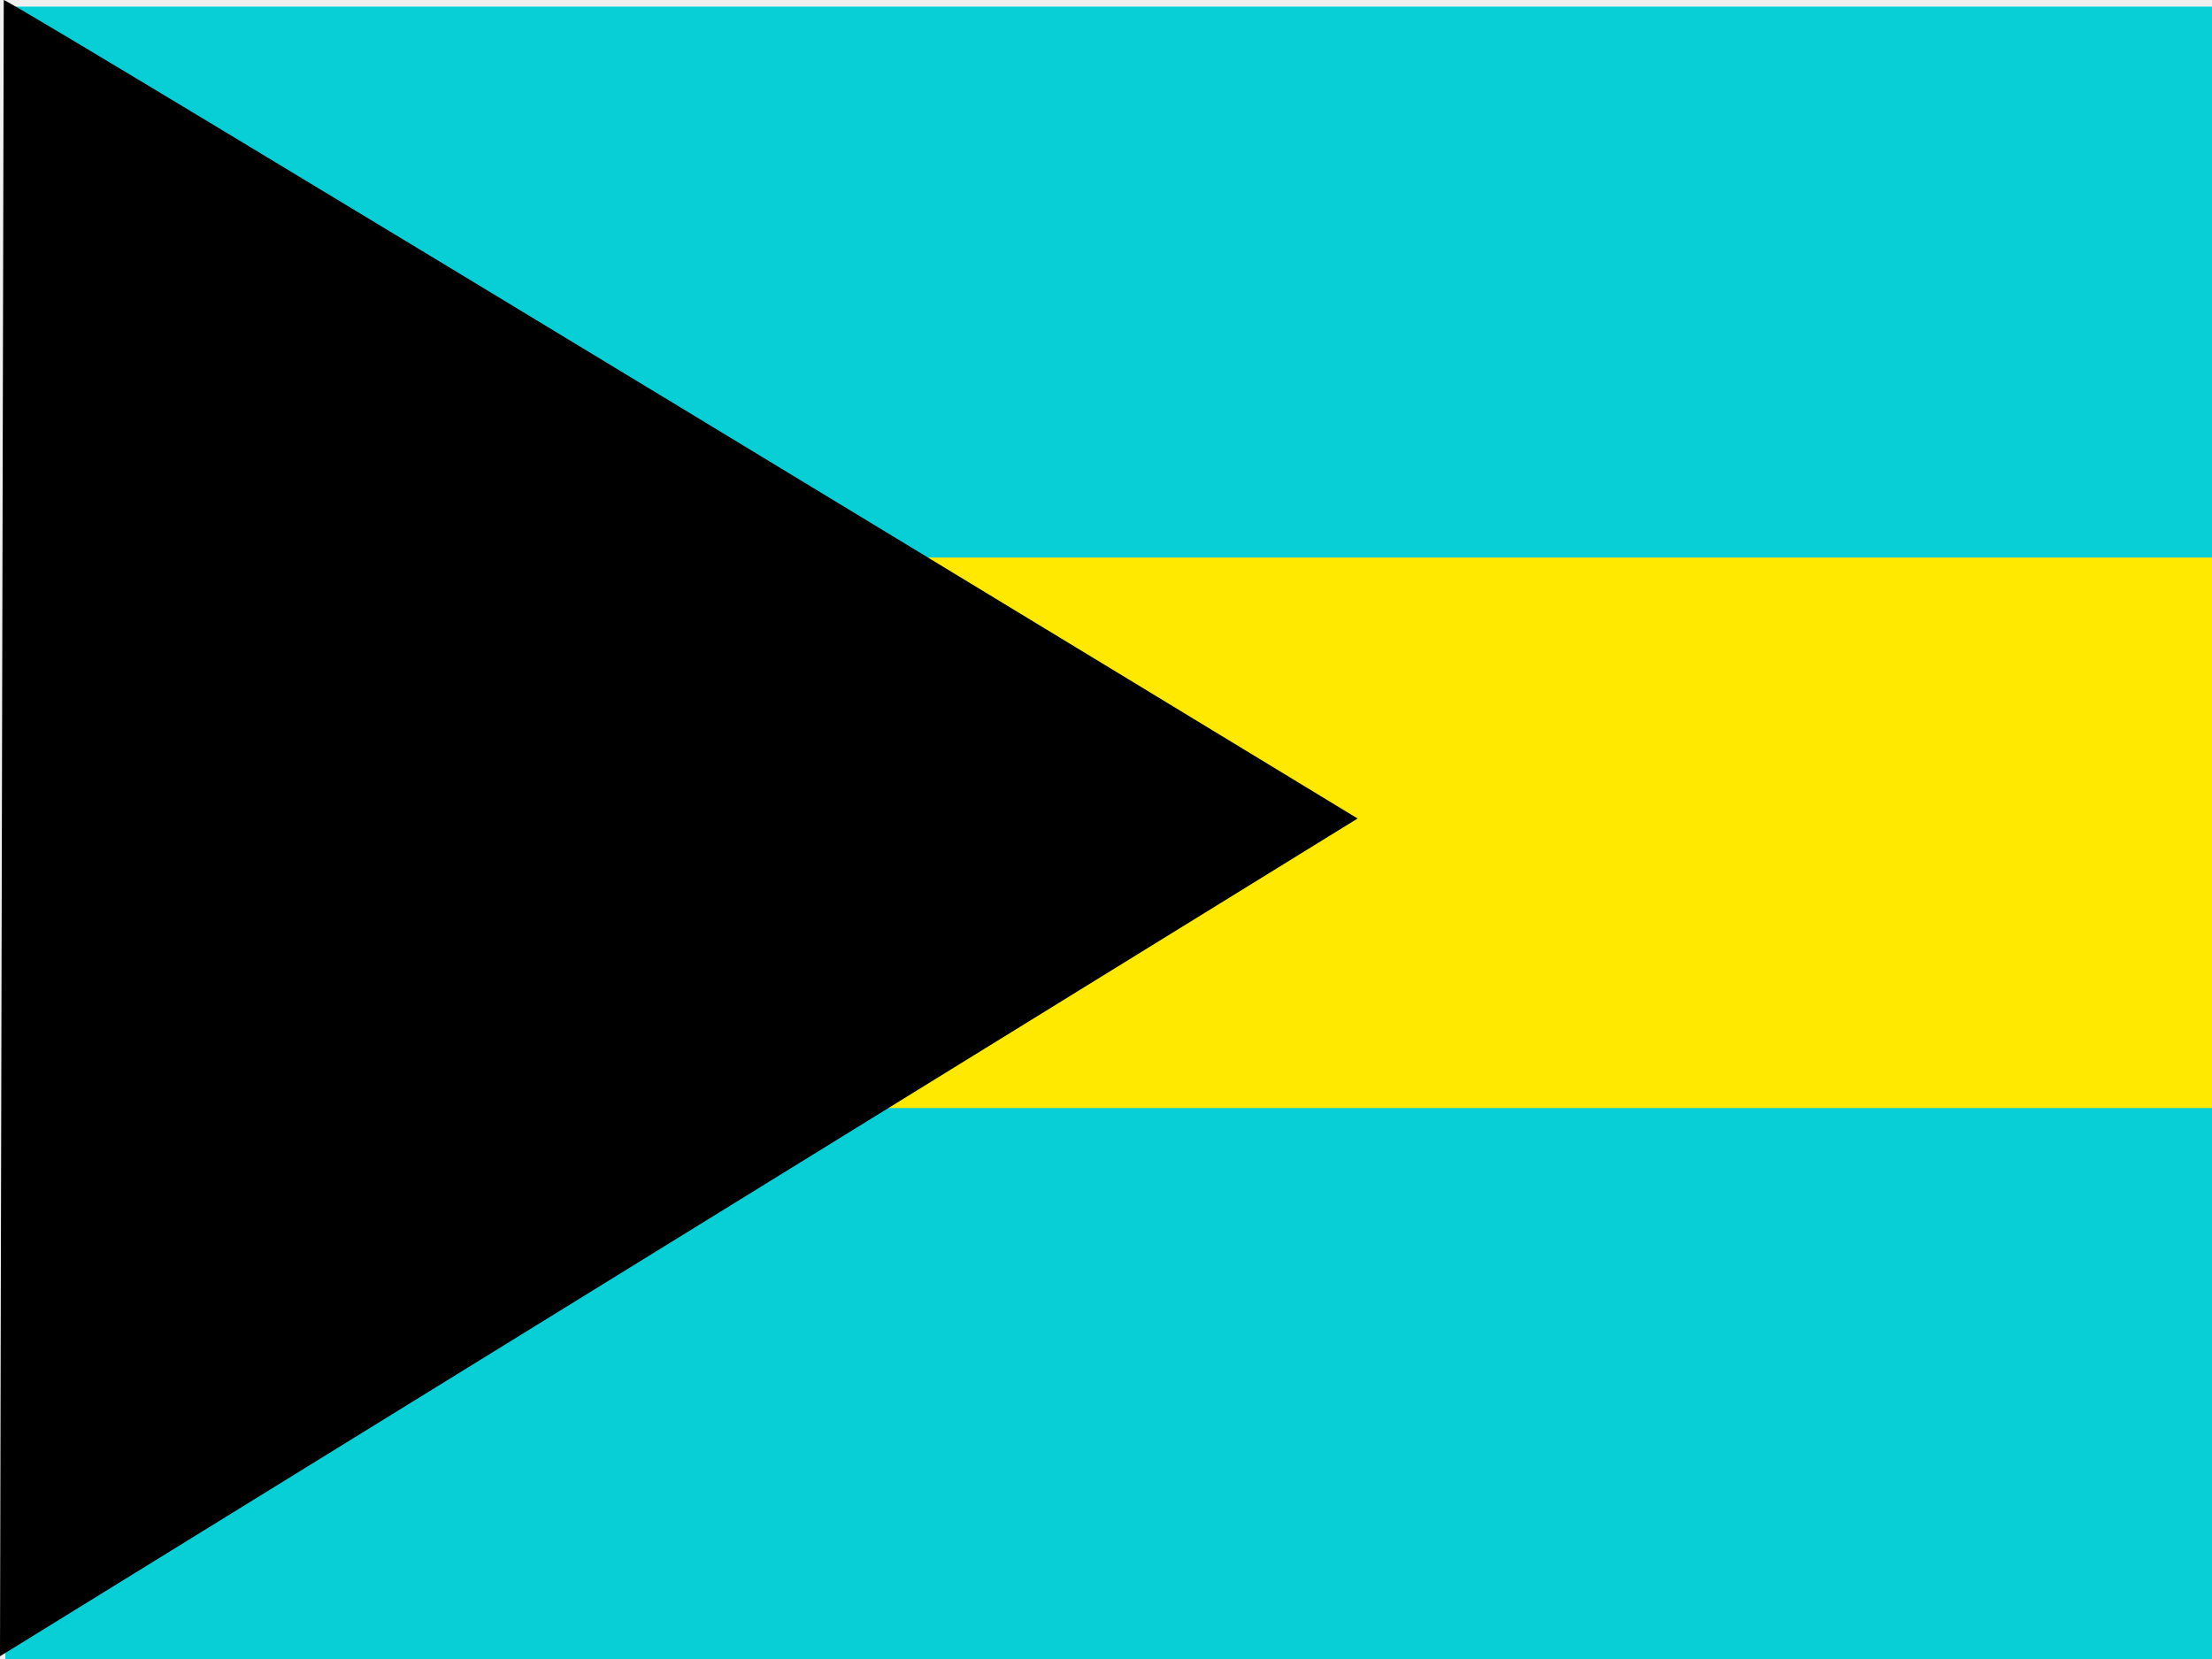
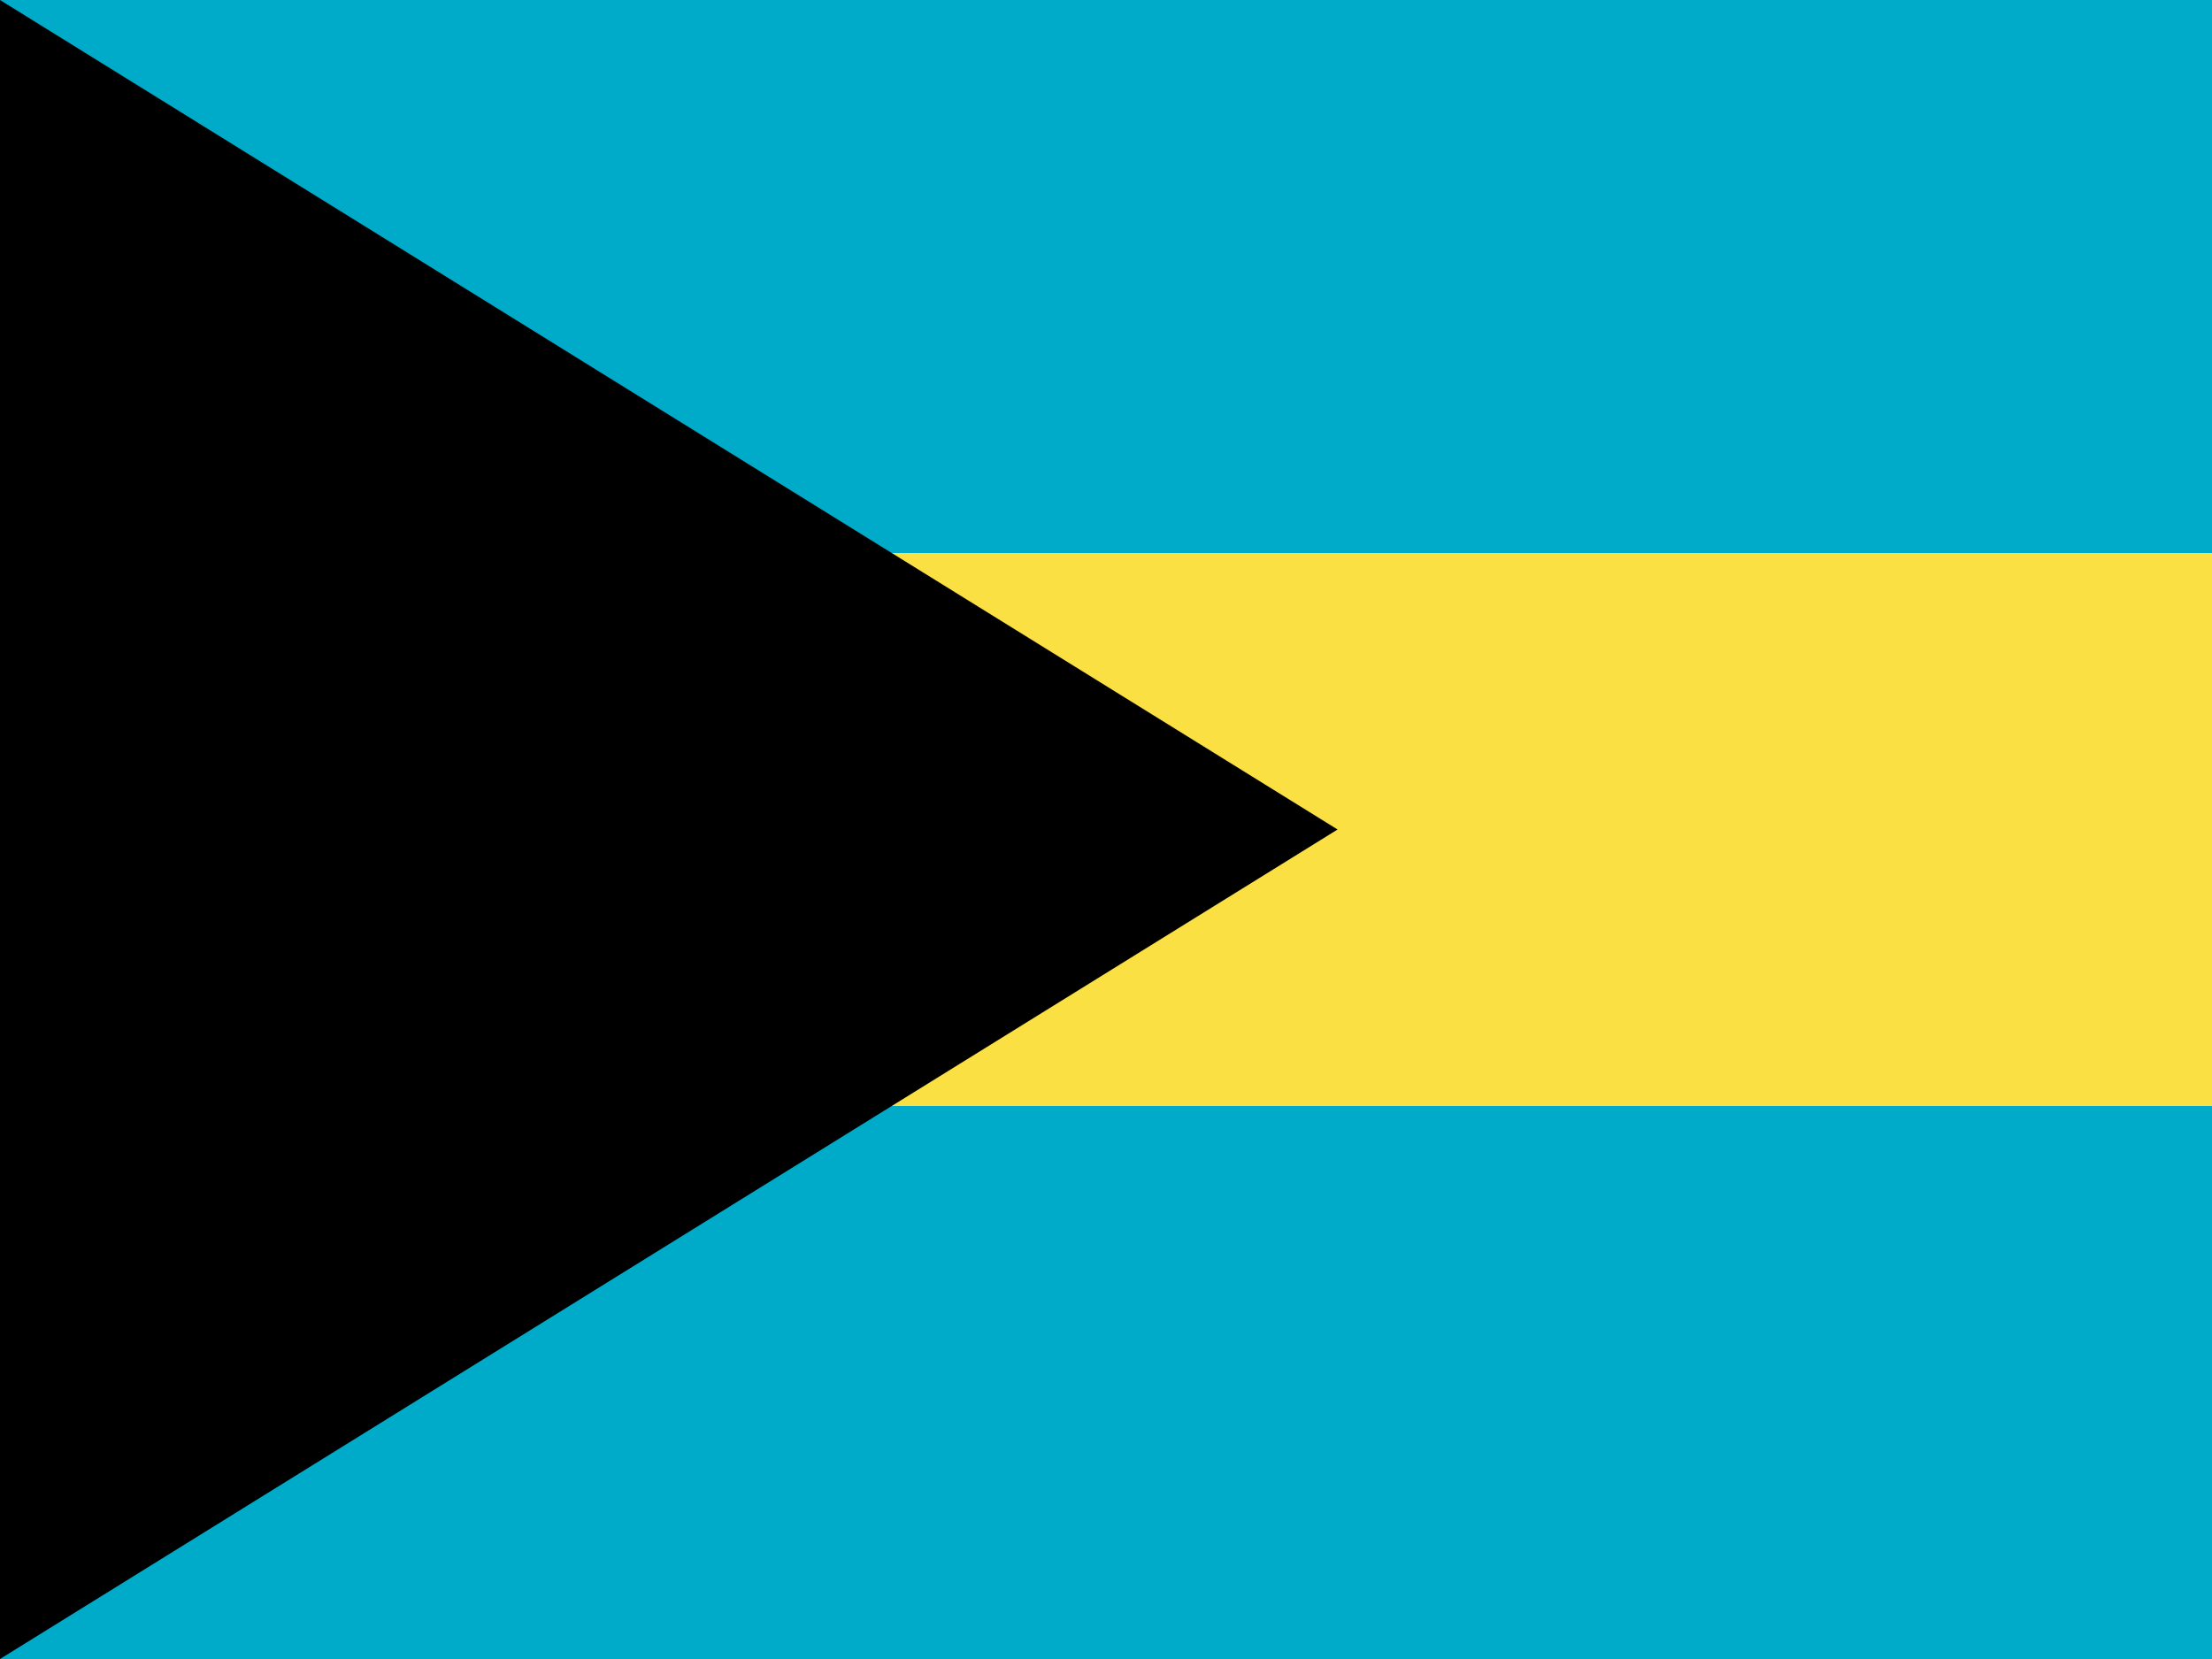
- <svg xmlns="http://www.w3.org/2000/svg" height="480" width="640" version="1">
-   <defs>
-     <clipPath id="a">
-       <path fill-opacity=".67" d="M-12 0h640v480H-12z" />
-     </clipPath>
-   </defs>
-   <g fill-rule="evenodd" clip-path="url(#a)" transform="translate(12)">
-     <path fill="#fff" d="M968.53 480H-10.45V1.77h978.98z" />
-     <path fill="#ffe900" d="M968.53 344.48H-10.45V143.3h978.98z" />
-     <path fill="#08ced6" d="M968.53 480H-10.45V320.59h978.98zM968.53 161.31H-10.45V1.9h978.98z" />
-     <path d="M-10.913 0c2.173 0 391.71 236.82 391.71 236.82l-392.8 242.38L-10.916 0z" />
+ <svg xmlns="http://www.w3.org/2000/svg" width="640px" height="480px" viewBox="0 0 640 480" version="1.1">
+   <defs />
+   <g id="Page-1" stroke="none" stroke-width="1" fill="none" fill-rule="evenodd">
+     <g id="Flag_of_the_Bahamas">
+       <rect id="turquoize" fill="#00ABC9" x="0" y="0" width="640" height="480" />
+       <rect id="yellow" fill="#FAE042" x="0" y="160" width="640" height="160" />
+       <path d="M0,0 L0,480 L387,240 L0,0 Z" id="black" fill="#000000" />
+     </g>
  </g>
</svg>
